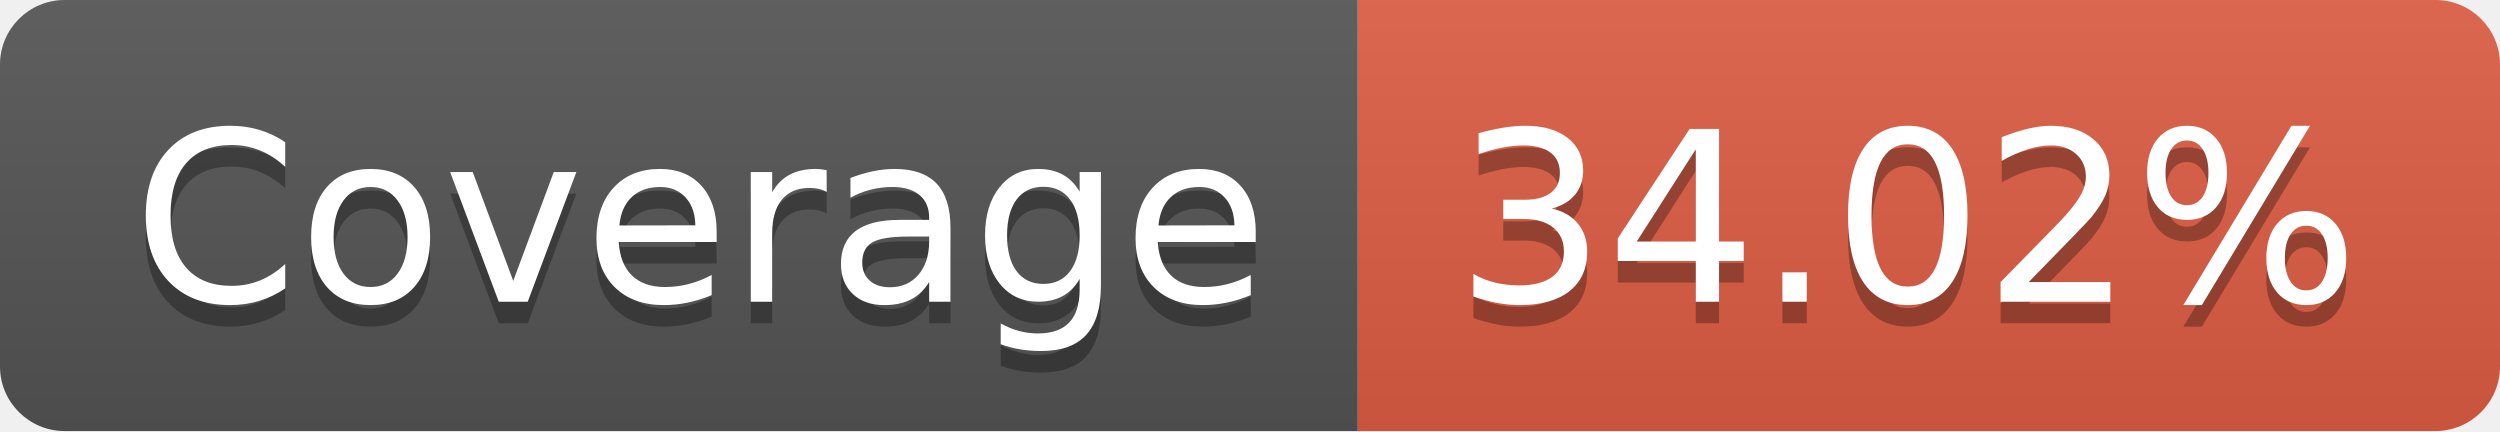
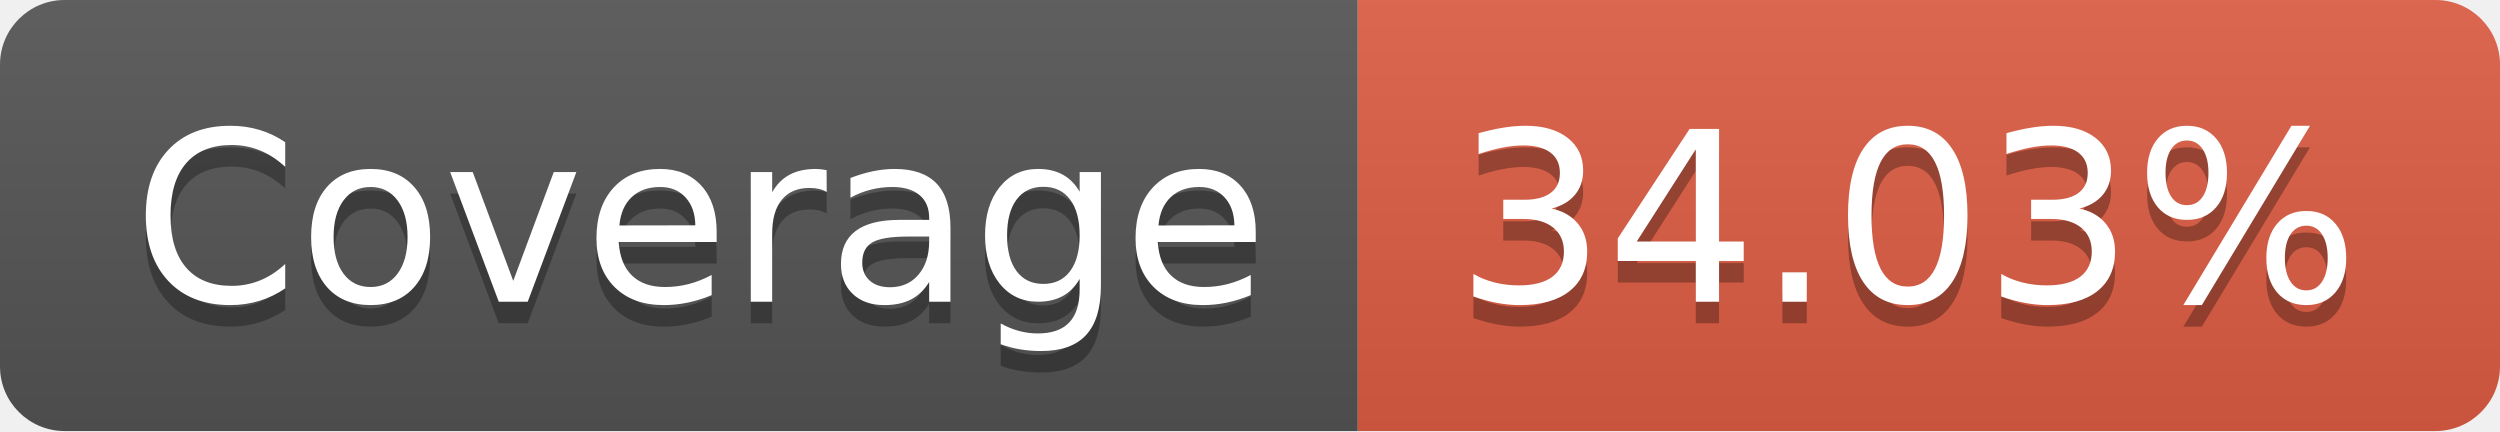
- <svg xmlns="http://www.w3.org/2000/svg" width="116" height="20" role="img" aria-label="Coverage: 34.02%">
+ <svg xmlns="http://www.w3.org/2000/svg" width="116" height="20" role="img" aria-label="Coverage: 34.03%">
  <linearGradient id="s" x2="0" y2="100%">
    <stop offset="0" stop-color="#bbb" stop-opacity=".1" />
    <stop offset="1" stop-opacity=".1" />
  </linearGradient>
  <clipPath id="r">
    <rect width="116" height="20" rx="3" fill="#fff" />
  </clipPath>
  <g clip-path="url(#r)">
    <rect width="63" height="20" fill="#555" />
    <rect x="63" width="53" height="20" fill="#e05d44" />
    <rect width="116" height="20" fill="url(#s)" />
  </g>
  <g fill="#fff" text-anchor="middle" font-family="Verdana,Geneva,DejaVu Sans,sans-serif" text-rendering="geometricPrecision" font-size="110">
    <text aria-hidden="true" x="325" y="150" fill="#010101" fill-opacity=".3" transform="scale(.1)" textLength="530">Coverage</text>
    <text x="325" y="140" transform="scale(.1)" fill="#fff" textLength="530">Coverage</text>
-     <text aria-hidden="true" x="885" y="150" fill="#010101" fill-opacity=".3" transform="scale(.1)" textLength="430">34.02%</text>
-     <text x="885" y="140" transform="scale(.1)" fill="#fff" textLength="430">34.02%</text>
+     <text aria-hidden="true" x="885" y="150" fill="#010101" fill-opacity=".3" transform="scale(.1)" textLength="430">34.03%</text>
+     <text x="885" y="140" transform="scale(.1)" fill="#fff" textLength="430">34.03%</text>
  </g>
</svg>
